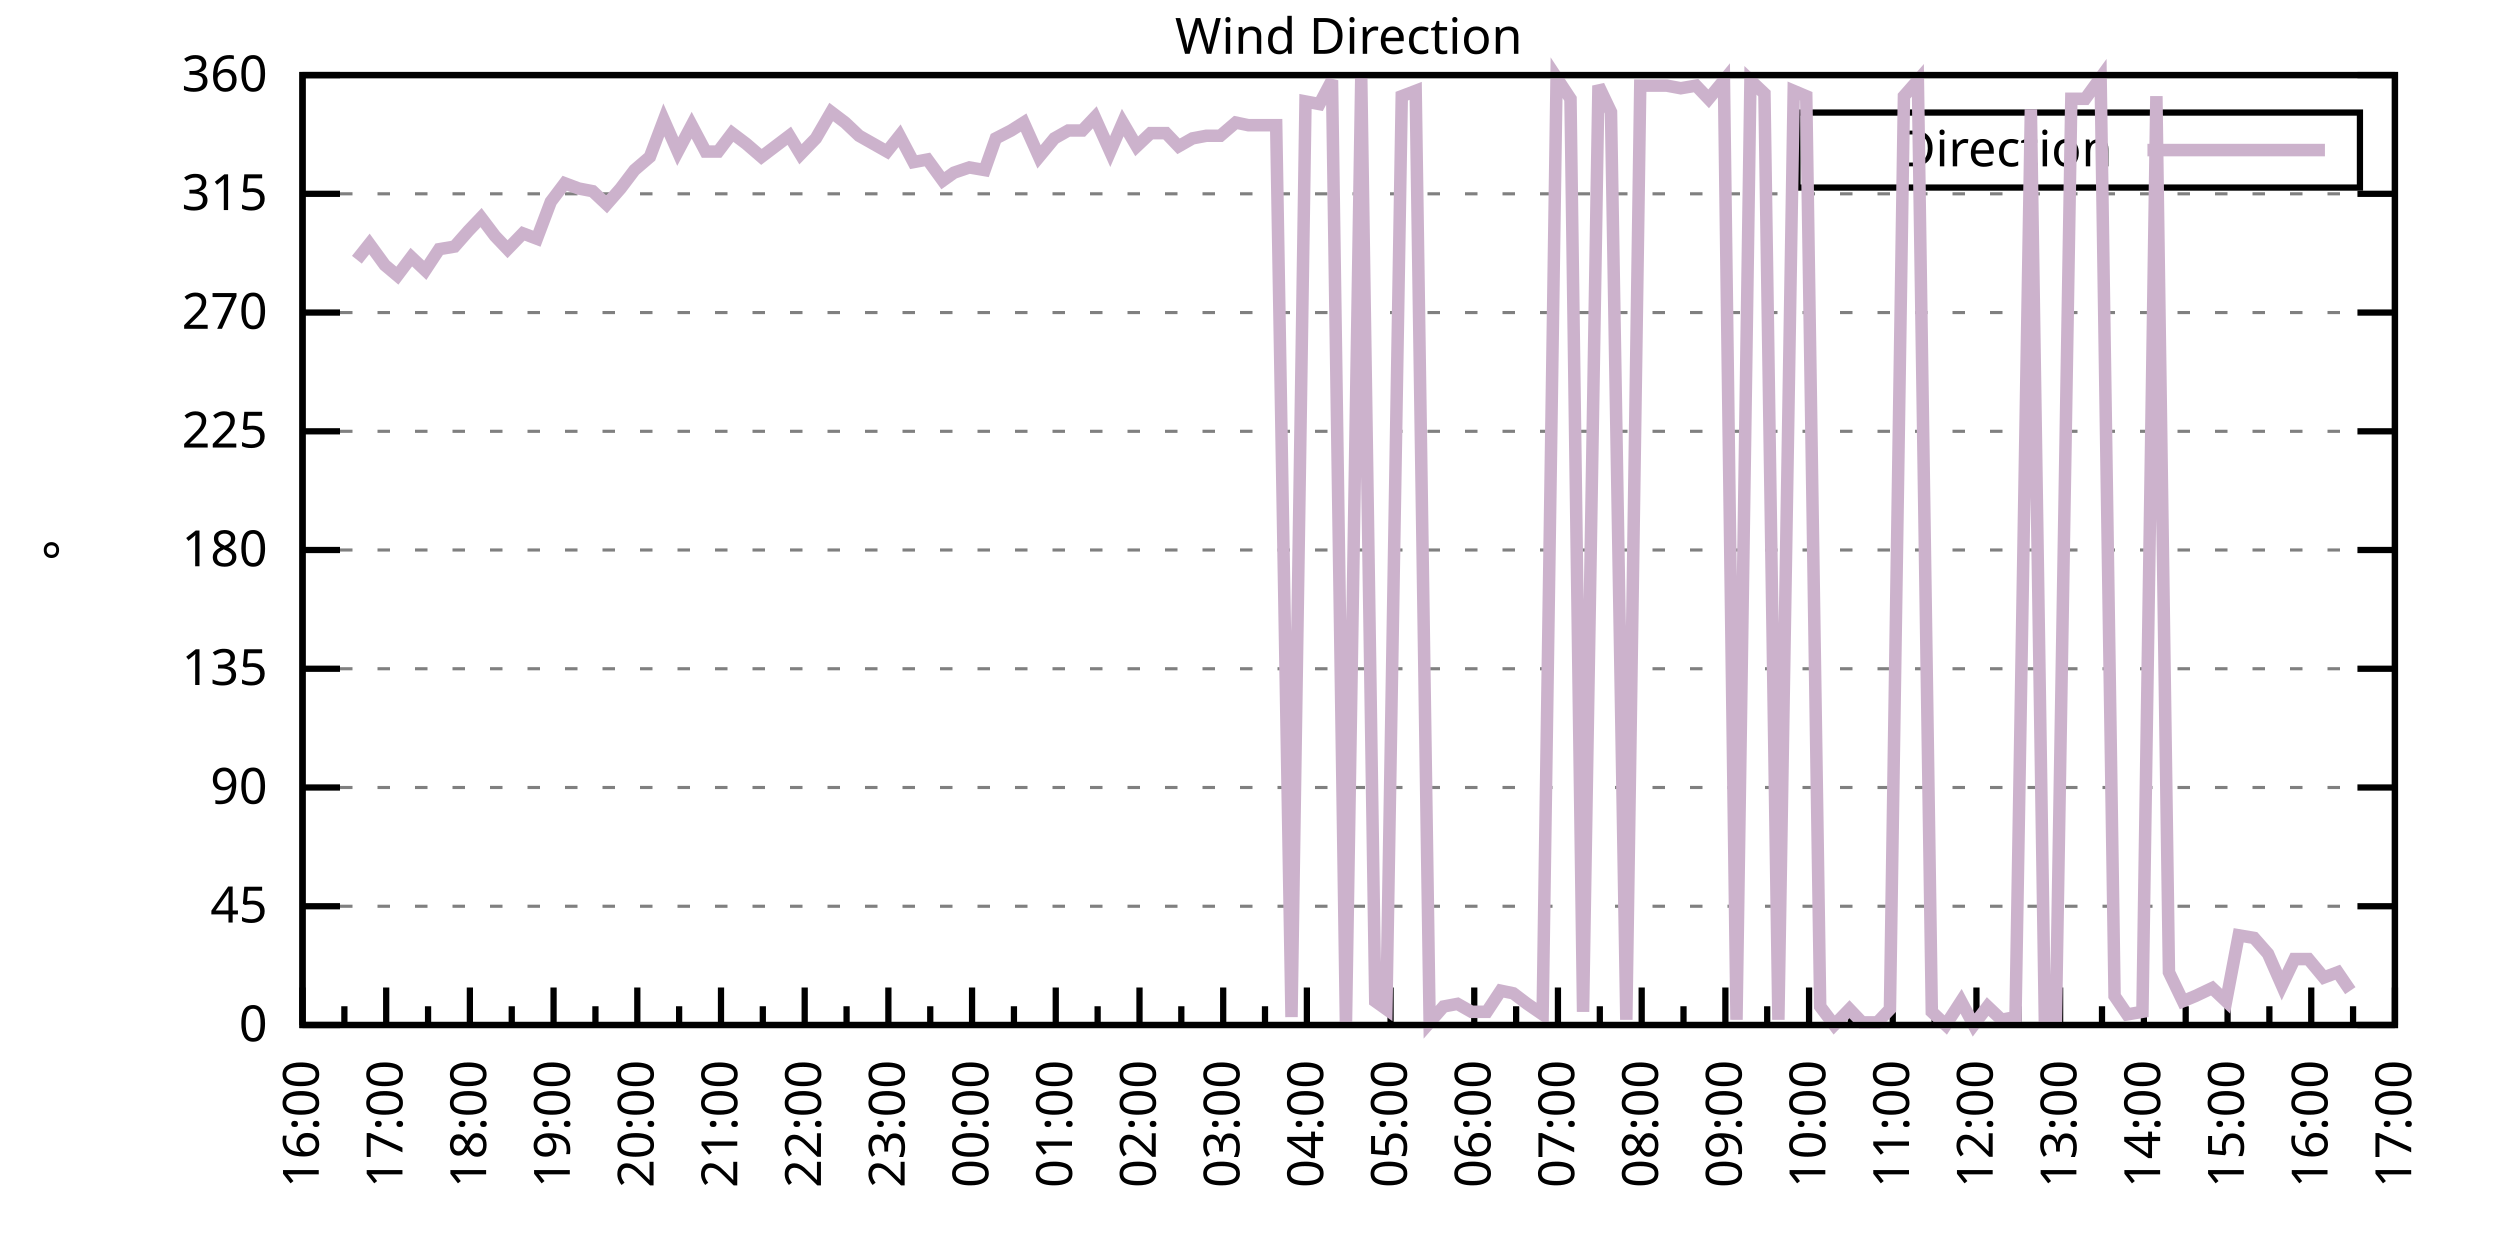
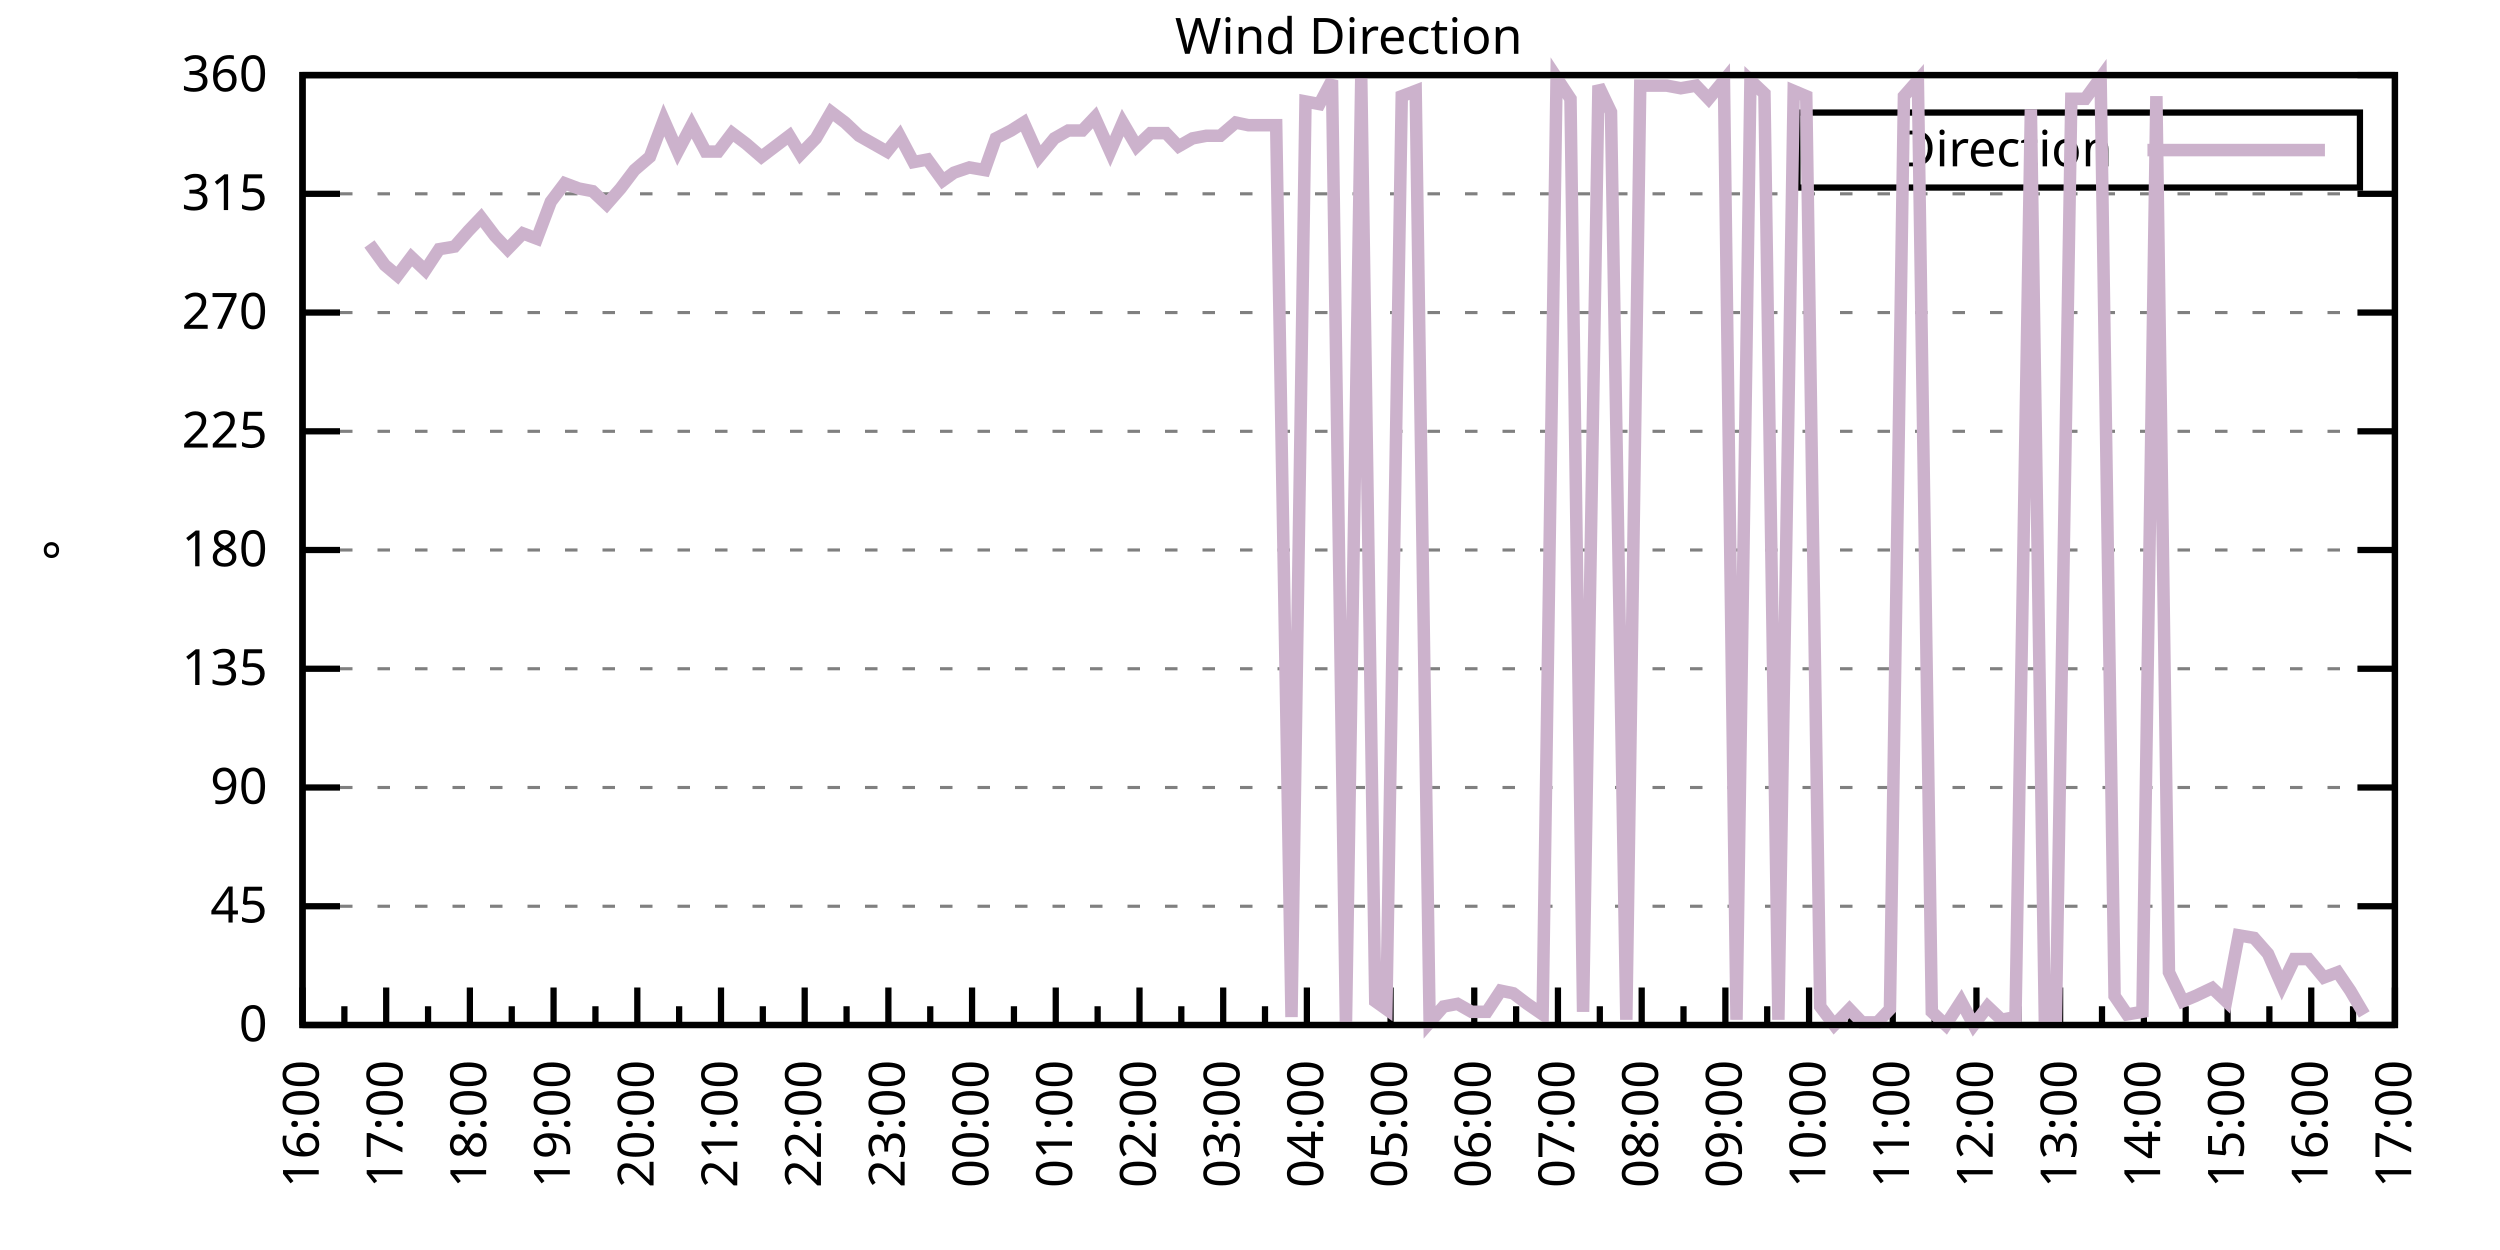
<svg xmlns="http://www.w3.org/2000/svg" xmlns:xlink="http://www.w3.org/1999/xlink" width="400" height="200" viewBox="0 0 400 200">
  <g id="gnuplot_canvas">
    <rect x="0" y="0" width="400" height="200" fill="none" />
    <defs>
      <circle id="gpDot" r="0.5" stroke-width="0.5" stroke="currentColor" />
      <path id="gpPt0" stroke-width="0.333" stroke="currentColor" d="M-1,0 h2 M0,-1 v2" />
      <path id="gpPt1" stroke-width="0.333" stroke="currentColor" d="M-1,-1 L1,1 M1,-1 L-1,1" />
      <path id="gpPt2" stroke-width="0.333" stroke="currentColor" d="M-1,0 L1,0 M0,-1 L0,1 M-1,-1 L1,1 M-1,1 L1,-1" />
      <rect id="gpPt3" stroke-width="0.333" stroke="currentColor" x="-1" y="-1" width="2" height="2" />
      <rect id="gpPt4" stroke-width="0.333" stroke="currentColor" fill="currentColor" x="-1" y="-1" width="2" height="2" />
      <circle id="gpPt5" stroke-width="0.333" stroke="currentColor" cx="0" cy="0" r="1" />
      <use xlink:href="#gpPt5" id="gpPt6" fill="currentColor" stroke="none" />
      <path id="gpPt7" stroke-width="0.333" stroke="currentColor" d="M0,-1.33 L-1.33,0.67 L1.33,0.67 z" />
      <use xlink:href="#gpPt7" id="gpPt8" fill="currentColor" stroke="none" />
      <use xlink:href="#gpPt7" id="gpPt9" stroke="currentColor" transform="rotate(180)" />
      <use xlink:href="#gpPt9" id="gpPt10" fill="currentColor" stroke="none" />
      <use xlink:href="#gpPt3" id="gpPt11" stroke="currentColor" transform="rotate(45)" />
      <use xlink:href="#gpPt11" id="gpPt12" fill="currentColor" stroke="none" />
      <path id="gpPt13" stroke-width="0.333" stroke="currentColor" d="M0,1.330 L1.265,0.411 L0.782,-1.067 L-0.782,-1.076 L-1.265,0.411 z" />
      <use xlink:href="#gpPt13" id="gpPt14" fill="currentColor" stroke="none" />
      <filter id="textbox" filterUnits="objectBoundingBox" x="0" y="0" height="1" width="1">
        <feFlood flood-color="white" flood-opacity="1" result="bgnd" />
        <feComposite in="SourceGraphic" in2="bgnd" operator="atop" />
      </filter>
      <filter id="greybox" filterUnits="objectBoundingBox" x="0" y="0" height="1" width="1">
        <feFlood flood-color="lightgrey" flood-opacity="1" result="grey" />
        <feComposite in="SourceGraphic" in2="grey" operator="atop" />
      </filter>
    </defs>
    <g fill="none" color="white" stroke="currentColor" stroke-width="1.00" stroke-linecap="butt" stroke-linejoin="miter">
</g>
    <g fill="none" color="black" stroke="currentColor" stroke-width="1.00" stroke-linecap="butt" stroke-linejoin="miter">
      <g stroke="none" shape-rendering="crispEdges">
        <polygon fill="rgb(255, 255, 255)" points="48.40,164.00 383.18,164.00 383.18,12.02 48.40,12.02 " />
      </g>
    </g>
    <g fill="none" color="black" stroke="currentColor" stroke-width="1.00" stroke-linecap="butt" stroke-linejoin="miter">
</g>
    <g fill="none" color="black" stroke="black" stroke-width="0.50" stroke-linecap="butt" stroke-linejoin="miter">
</g>
    <g fill="none" color="gray" stroke="currentColor" stroke-width="0.50" stroke-linecap="butt" stroke-linejoin="miter">
      <path stroke="gray" stroke-dasharray="2,4" class="gridline" d="M48.40,164.00 L383.19,164.00  " />
    </g>
    <g fill="none" color="gray" stroke="gray" stroke-width="1.00" stroke-linecap="butt" stroke-linejoin="miter">
</g>
    <g fill="none" color="black" stroke="currentColor" stroke-width="1.00" stroke-linecap="butt" stroke-linejoin="miter">
      <path stroke="black" d="M48.40,164.00 L54.40,164.00 M383.19,164.00 L377.19,164.00  " />
      <g transform="translate(42.80,166.60)" stroke="none" fill="black" font-family="Sans" font-size="8.00" text-anchor="end">
        <text>
          <tspan font-family="Sans"> 0</tspan>
        </text>
      </g>
    </g>
    <g fill="none" color="black" stroke="currentColor" stroke-width="1.00" stroke-linecap="butt" stroke-linejoin="miter">
</g>
    <g fill="none" color="black" stroke="black" stroke-width="0.50" stroke-linecap="butt" stroke-linejoin="miter">
</g>
    <g fill="none" color="gray" stroke="currentColor" stroke-width="0.50" stroke-linecap="butt" stroke-linejoin="miter">
      <path stroke="gray" stroke-dasharray="2,4" class="gridline" d="M48.40,145.00 L383.19,145.00  " />
    </g>
    <g fill="none" color="gray" stroke="gray" stroke-width="1.00" stroke-linecap="butt" stroke-linejoin="miter">
</g>
    <g fill="none" color="black" stroke="currentColor" stroke-width="1.00" stroke-linecap="butt" stroke-linejoin="miter">
      <path stroke="black" d="M48.40,145.00 L54.40,145.00 M383.19,145.00 L377.19,145.00  " />
      <g transform="translate(42.80,147.60)" stroke="none" fill="black" font-family="Sans" font-size="8.00" text-anchor="end">
        <text>
          <tspan font-family="Sans"> 45</tspan>
        </text>
      </g>
    </g>
    <g fill="none" color="black" stroke="currentColor" stroke-width="1.00" stroke-linecap="butt" stroke-linejoin="miter">
</g>
    <g fill="none" color="black" stroke="black" stroke-width="0.50" stroke-linecap="butt" stroke-linejoin="miter">
</g>
    <g fill="none" color="gray" stroke="currentColor" stroke-width="0.50" stroke-linecap="butt" stroke-linejoin="miter">
      <path stroke="gray" stroke-dasharray="2,4" class="gridline" d="M48.40,126.00 L383.19,126.00  " />
    </g>
    <g fill="none" color="gray" stroke="gray" stroke-width="1.00" stroke-linecap="butt" stroke-linejoin="miter">
</g>
    <g fill="none" color="black" stroke="currentColor" stroke-width="1.00" stroke-linecap="butt" stroke-linejoin="miter">
      <path stroke="black" d="M48.40,126.00 L54.40,126.00 M383.19,126.00 L377.19,126.00  " />
      <g transform="translate(42.80,128.60)" stroke="none" fill="black" font-family="Sans" font-size="8.00" text-anchor="end">
        <text>
          <tspan font-family="Sans"> 90</tspan>
        </text>
      </g>
    </g>
    <g fill="none" color="black" stroke="currentColor" stroke-width="1.00" stroke-linecap="butt" stroke-linejoin="miter">
</g>
    <g fill="none" color="black" stroke="black" stroke-width="0.50" stroke-linecap="butt" stroke-linejoin="miter">
</g>
    <g fill="none" color="gray" stroke="currentColor" stroke-width="0.50" stroke-linecap="butt" stroke-linejoin="miter">
      <path stroke="gray" stroke-dasharray="2,4" class="gridline" d="M48.40,107.00 L383.19,107.00  " />
    </g>
    <g fill="none" color="gray" stroke="gray" stroke-width="1.00" stroke-linecap="butt" stroke-linejoin="miter">
</g>
    <g fill="none" color="black" stroke="currentColor" stroke-width="1.00" stroke-linecap="butt" stroke-linejoin="miter">
      <path stroke="black" d="M48.40,107.00 L54.40,107.00 M383.19,107.00 L377.19,107.00  " />
      <g transform="translate(42.80,109.60)" stroke="none" fill="black" font-family="Sans" font-size="8.00" text-anchor="end">
        <text>
          <tspan font-family="Sans"> 135</tspan>
        </text>
      </g>
    </g>
    <g fill="none" color="black" stroke="currentColor" stroke-width="1.00" stroke-linecap="butt" stroke-linejoin="miter">
</g>
    <g fill="none" color="black" stroke="black" stroke-width="0.50" stroke-linecap="butt" stroke-linejoin="miter">
</g>
    <g fill="none" color="gray" stroke="currentColor" stroke-width="0.50" stroke-linecap="butt" stroke-linejoin="miter">
      <path stroke="gray" stroke-dasharray="2,4" class="gridline" d="M48.40,88.00 L383.19,88.00  " />
    </g>
    <g fill="none" color="gray" stroke="gray" stroke-width="1.00" stroke-linecap="butt" stroke-linejoin="miter">
</g>
    <g fill="none" color="black" stroke="currentColor" stroke-width="1.00" stroke-linecap="butt" stroke-linejoin="miter">
      <path stroke="black" d="M48.40,88.00 L54.40,88.00 M383.19,88.00 L377.19,88.00  " />
      <g transform="translate(42.80,90.60)" stroke="none" fill="black" font-family="Sans" font-size="8.00" text-anchor="end">
        <text>
          <tspan font-family="Sans"> 180</tspan>
        </text>
      </g>
    </g>
    <g fill="none" color="black" stroke="currentColor" stroke-width="1.00" stroke-linecap="butt" stroke-linejoin="miter">
</g>
    <g fill="none" color="black" stroke="black" stroke-width="0.50" stroke-linecap="butt" stroke-linejoin="miter">
</g>
    <g fill="none" color="gray" stroke="currentColor" stroke-width="0.50" stroke-linecap="butt" stroke-linejoin="miter">
      <path stroke="gray" stroke-dasharray="2,4" class="gridline" d="M48.40,69.01 L383.19,69.01  " />
    </g>
    <g fill="none" color="gray" stroke="gray" stroke-width="1.00" stroke-linecap="butt" stroke-linejoin="miter">
</g>
    <g fill="none" color="black" stroke="currentColor" stroke-width="1.00" stroke-linecap="butt" stroke-linejoin="miter">
      <path stroke="black" d="M48.40,69.01 L54.40,69.01 M383.19,69.01 L377.19,69.01  " />
      <g transform="translate(42.80,71.61)" stroke="none" fill="black" font-family="Sans" font-size="8.00" text-anchor="end">
        <text>
          <tspan font-family="Sans"> 225</tspan>
        </text>
      </g>
    </g>
    <g fill="none" color="black" stroke="currentColor" stroke-width="1.00" stroke-linecap="butt" stroke-linejoin="miter">
</g>
    <g fill="none" color="black" stroke="black" stroke-width="0.50" stroke-linecap="butt" stroke-linejoin="miter">
</g>
    <g fill="none" color="gray" stroke="currentColor" stroke-width="0.50" stroke-linecap="butt" stroke-linejoin="miter">
      <path stroke="gray" stroke-dasharray="2,4" class="gridline" d="M48.40,50.01 L383.19,50.01  " />
    </g>
    <g fill="none" color="gray" stroke="gray" stroke-width="1.00" stroke-linecap="butt" stroke-linejoin="miter">
</g>
    <g fill="none" color="black" stroke="currentColor" stroke-width="1.00" stroke-linecap="butt" stroke-linejoin="miter">
      <path stroke="black" d="M48.40,50.01 L54.40,50.01 M383.19,50.01 L377.19,50.01  " />
      <g transform="translate(42.80,52.61)" stroke="none" fill="black" font-family="Sans" font-size="8.00" text-anchor="end">
        <text>
          <tspan font-family="Sans"> 270</tspan>
        </text>
      </g>
    </g>
    <g fill="none" color="black" stroke="currentColor" stroke-width="1.00" stroke-linecap="butt" stroke-linejoin="miter">
</g>
    <g fill="none" color="black" stroke="black" stroke-width="0.50" stroke-linecap="butt" stroke-linejoin="miter">
</g>
    <g fill="none" color="gray" stroke="currentColor" stroke-width="0.50" stroke-linecap="butt" stroke-linejoin="miter">
      <path stroke="gray" stroke-dasharray="2,4" class="gridline" d="M48.40,31.01 L383.19,31.01  " />
    </g>
    <g fill="none" color="gray" stroke="gray" stroke-width="1.00" stroke-linecap="butt" stroke-linejoin="miter">
</g>
    <g fill="none" color="black" stroke="currentColor" stroke-width="1.00" stroke-linecap="butt" stroke-linejoin="miter">
      <path stroke="black" d="M48.40,31.01 L54.40,31.01 M383.19,31.01 L377.19,31.01  " />
      <g transform="translate(42.80,33.61)" stroke="none" fill="black" font-family="Sans" font-size="8.00" text-anchor="end">
        <text>
          <tspan font-family="Sans"> 315</tspan>
        </text>
      </g>
    </g>
    <g fill="none" color="black" stroke="currentColor" stroke-width="1.00" stroke-linecap="butt" stroke-linejoin="miter">
</g>
    <g fill="none" color="black" stroke="black" stroke-width="0.50" stroke-linecap="butt" stroke-linejoin="miter">
</g>
    <g fill="none" color="gray" stroke="currentColor" stroke-width="0.50" stroke-linecap="butt" stroke-linejoin="miter">
      <path stroke="gray" stroke-dasharray="2,4" class="gridline" d="M48.40,12.01 L383.19,12.01  " />
    </g>
    <g fill="none" color="gray" stroke="gray" stroke-width="1.00" stroke-linecap="butt" stroke-linejoin="miter">
</g>
    <g fill="none" color="black" stroke="currentColor" stroke-width="1.00" stroke-linecap="butt" stroke-linejoin="miter">
      <path stroke="black" d="M48.40,12.01 L54.40,12.01 M383.19,12.01 L377.19,12.01  " />
      <g transform="translate(42.80,14.61)" stroke="none" fill="black" font-family="Sans" font-size="8.00" text-anchor="end">
        <text>
          <tspan font-family="Sans"> 360</tspan>
        </text>
      </g>
    </g>
    <g fill="none" color="black" stroke="currentColor" stroke-width="1.00" stroke-linecap="butt" stroke-linejoin="miter">
      <path stroke="black" d="M48.40,164.00 L48.40,158.00  " />
      <g transform="translate(51.00,169.60) rotate(270)" stroke="none" fill="black" font-family="Sans" font-size="8.00" text-anchor="end">
        <text>
          <tspan font-family="Sans">16:00</tspan>
        </text>
      </g>
    </g>
    <g fill="none" color="black" stroke="currentColor" stroke-width="1.00" stroke-linecap="butt" stroke-linejoin="miter">
      <path stroke="black" d="M55.10,164.00 L55.10,161.00 M61.79,164.00 L61.79,158.00  " />
      <g transform="translate(64.39,169.60) rotate(270)" stroke="none" fill="black" font-family="Sans" font-size="8.00" text-anchor="end">
        <text>
          <tspan font-family="Sans">17:00</tspan>
        </text>
      </g>
    </g>
    <g fill="none" color="black" stroke="currentColor" stroke-width="1.00" stroke-linecap="butt" stroke-linejoin="miter">
      <path stroke="black" d="M68.49,164.00 L68.49,161.00 M75.18,164.00 L75.18,158.00  " />
      <g transform="translate(77.78,169.60) rotate(270)" stroke="none" fill="black" font-family="Sans" font-size="8.00" text-anchor="end">
        <text>
          <tspan font-family="Sans">18:00</tspan>
        </text>
      </g>
    </g>
    <g fill="none" color="black" stroke="currentColor" stroke-width="1.00" stroke-linecap="butt" stroke-linejoin="miter">
      <path stroke="black" d="M81.88,164.00 L81.88,161.00 M88.57,164.00 L88.57,158.00  " />
      <g transform="translate(91.17,169.60) rotate(270)" stroke="none" fill="black" font-family="Sans" font-size="8.00" text-anchor="end">
        <text>
          <tspan font-family="Sans">19:00</tspan>
        </text>
      </g>
    </g>
    <g fill="none" color="black" stroke="currentColor" stroke-width="1.00" stroke-linecap="butt" stroke-linejoin="miter">
      <path stroke="black" d="M95.27,164.00 L95.27,161.00 M101.97,164.00 L101.97,158.00  " />
      <g transform="translate(104.57,169.60) rotate(270)" stroke="none" fill="black" font-family="Sans" font-size="8.00" text-anchor="end">
        <text>
          <tspan font-family="Sans">20:00</tspan>
        </text>
      </g>
    </g>
    <g fill="none" color="black" stroke="currentColor" stroke-width="1.00" stroke-linecap="butt" stroke-linejoin="miter">
      <path stroke="black" d="M108.66,164.00 L108.66,161.00 M115.36,164.00 L115.36,158.00  " />
      <g transform="translate(117.96,169.60) rotate(270)" stroke="none" fill="black" font-family="Sans" font-size="8.00" text-anchor="end">
        <text>
          <tspan font-family="Sans">21:00</tspan>
        </text>
      </g>
    </g>
    <g fill="none" color="black" stroke="currentColor" stroke-width="1.00" stroke-linecap="butt" stroke-linejoin="miter">
      <path stroke="black" d="M122.05,164.00 L122.05,161.00 M128.75,164.00 L128.75,158.00  " />
      <g transform="translate(131.35,169.60) rotate(270)" stroke="none" fill="black" font-family="Sans" font-size="8.00" text-anchor="end">
        <text>
          <tspan font-family="Sans">22:00</tspan>
        </text>
      </g>
    </g>
    <g fill="none" color="black" stroke="currentColor" stroke-width="1.00" stroke-linecap="butt" stroke-linejoin="miter">
      <path stroke="black" d="M135.45,164.00 L135.45,161.00 M142.14,164.00 L142.14,158.00  " />
      <g transform="translate(144.74,169.60) rotate(270)" stroke="none" fill="black" font-family="Sans" font-size="8.00" text-anchor="end">
        <text>
          <tspan font-family="Sans">23:00</tspan>
        </text>
      </g>
    </g>
    <g fill="none" color="black" stroke="currentColor" stroke-width="1.00" stroke-linecap="butt" stroke-linejoin="miter">
      <path stroke="black" d="M148.84,164.00 L148.84,161.00 M155.53,164.00 L155.53,158.00  " />
      <g transform="translate(158.13,169.60) rotate(270)" stroke="none" fill="black" font-family="Sans" font-size="8.00" text-anchor="end">
        <text>
          <tspan font-family="Sans">00:00</tspan>
        </text>
      </g>
    </g>
    <g fill="none" color="black" stroke="currentColor" stroke-width="1.00" stroke-linecap="butt" stroke-linejoin="miter">
      <path stroke="black" d="M162.23,164.00 L162.23,161.00 M168.92,164.00 L168.92,158.00  " />
      <g transform="translate(171.52,169.60) rotate(270)" stroke="none" fill="black" font-family="Sans" font-size="8.00" text-anchor="end">
        <text>
          <tspan font-family="Sans">01:00</tspan>
        </text>
      </g>
    </g>
    <g fill="none" color="black" stroke="currentColor" stroke-width="1.00" stroke-linecap="butt" stroke-linejoin="miter">
      <path stroke="black" d="M175.62,164.00 L175.62,161.00 M182.32,164.00 L182.32,158.00  " />
      <g transform="translate(184.92,169.60) rotate(270)" stroke="none" fill="black" font-family="Sans" font-size="8.00" text-anchor="end">
        <text>
          <tspan font-family="Sans">02:00</tspan>
        </text>
      </g>
    </g>
    <g fill="none" color="black" stroke="currentColor" stroke-width="1.00" stroke-linecap="butt" stroke-linejoin="miter">
      <path stroke="black" d="M189.01,164.00 L189.01,161.00 M195.71,164.00 L195.71,158.00  " />
      <g transform="translate(198.31,169.60) rotate(270)" stroke="none" fill="black" font-family="Sans" font-size="8.00" text-anchor="end">
        <text>
          <tspan font-family="Sans">03:00</tspan>
        </text>
      </g>
    </g>
    <g fill="none" color="black" stroke="currentColor" stroke-width="1.00" stroke-linecap="butt" stroke-linejoin="miter">
      <path stroke="black" d="M202.40,164.00 L202.40,161.00 M209.10,164.00 L209.10,158.00  " />
      <g transform="translate(211.70,169.60) rotate(270)" stroke="none" fill="black" font-family="Sans" font-size="8.00" text-anchor="end">
        <text>
          <tspan font-family="Sans">04:00</tspan>
        </text>
      </g>
    </g>
    <g fill="none" color="black" stroke="currentColor" stroke-width="1.00" stroke-linecap="butt" stroke-linejoin="miter">
      <path stroke="black" d="M215.80,164.00 L215.80,161.00 M222.49,164.00 L222.49,158.00  " />
      <g transform="translate(225.09,169.60) rotate(270)" stroke="none" fill="black" font-family="Sans" font-size="8.00" text-anchor="end">
        <text>
          <tspan font-family="Sans">05:00</tspan>
        </text>
      </g>
    </g>
    <g fill="none" color="black" stroke="currentColor" stroke-width="1.00" stroke-linecap="butt" stroke-linejoin="miter">
      <path stroke="black" d="M229.19,164.00 L229.19,161.00 M235.88,164.00 L235.88,158.00  " />
      <g transform="translate(238.48,169.60) rotate(270)" stroke="none" fill="black" font-family="Sans" font-size="8.00" text-anchor="end">
        <text>
          <tspan font-family="Sans">06:00</tspan>
        </text>
      </g>
    </g>
    <g fill="none" color="black" stroke="currentColor" stroke-width="1.00" stroke-linecap="butt" stroke-linejoin="miter">
      <path stroke="black" d="M242.58,164.00 L242.58,161.00 M249.27,164.00 L249.27,158.00  " />
      <g transform="translate(251.87,169.60) rotate(270)" stroke="none" fill="black" font-family="Sans" font-size="8.00" text-anchor="end">
        <text>
          <tspan font-family="Sans">07:00</tspan>
        </text>
      </g>
    </g>
    <g fill="none" color="black" stroke="currentColor" stroke-width="1.00" stroke-linecap="butt" stroke-linejoin="miter">
      <path stroke="black" d="M255.97,164.00 L255.97,161.00 M262.67,164.00 L262.67,158.00  " />
      <g transform="translate(265.27,169.60) rotate(270)" stroke="none" fill="black" font-family="Sans" font-size="8.00" text-anchor="end">
        <text>
          <tspan font-family="Sans">08:00</tspan>
        </text>
      </g>
    </g>
    <g fill="none" color="black" stroke="currentColor" stroke-width="1.00" stroke-linecap="butt" stroke-linejoin="miter">
      <path stroke="black" d="M269.36,164.00 L269.36,161.00 M276.06,164.00 L276.06,158.00  " />
      <g transform="translate(278.66,169.60) rotate(270)" stroke="none" fill="black" font-family="Sans" font-size="8.00" text-anchor="end">
        <text>
          <tspan font-family="Sans">09:00</tspan>
        </text>
      </g>
    </g>
    <g fill="none" color="black" stroke="currentColor" stroke-width="1.00" stroke-linecap="butt" stroke-linejoin="miter">
      <path stroke="black" d="M282.75,164.00 L282.75,161.00 M289.45,164.00 L289.45,158.00  " />
      <g transform="translate(292.05,169.60) rotate(270)" stroke="none" fill="black" font-family="Sans" font-size="8.00" text-anchor="end">
        <text>
          <tspan font-family="Sans">10:00</tspan>
        </text>
      </g>
    </g>
    <g fill="none" color="black" stroke="currentColor" stroke-width="1.00" stroke-linecap="butt" stroke-linejoin="miter">
      <path stroke="black" d="M296.14,164.00 L296.14,161.00 M302.84,164.00 L302.84,158.00  " />
      <g transform="translate(305.44,169.60) rotate(270)" stroke="none" fill="black" font-family="Sans" font-size="8.00" text-anchor="end">
        <text>
          <tspan font-family="Sans">11:00</tspan>
        </text>
      </g>
    </g>
    <g fill="none" color="black" stroke="currentColor" stroke-width="1.00" stroke-linecap="butt" stroke-linejoin="miter">
      <path stroke="black" d="M309.54,164.00 L309.54,161.00 M316.23,164.00 L316.23,158.00  " />
      <g transform="translate(318.83,169.60) rotate(270)" stroke="none" fill="black" font-family="Sans" font-size="8.00" text-anchor="end">
        <text>
          <tspan font-family="Sans">12:00</tspan>
        </text>
      </g>
    </g>
    <g fill="none" color="black" stroke="currentColor" stroke-width="1.00" stroke-linecap="butt" stroke-linejoin="miter">
      <path stroke="black" d="M322.93,164.00 L322.93,161.00 M329.62,164.00 L329.62,158.00  " />
      <g transform="translate(332.22,169.60) rotate(270)" stroke="none" fill="black" font-family="Sans" font-size="8.00" text-anchor="end">
        <text>
          <tspan font-family="Sans">13:00</tspan>
        </text>
      </g>
    </g>
    <g fill="none" color="black" stroke="currentColor" stroke-width="1.00" stroke-linecap="butt" stroke-linejoin="miter">
      <path stroke="black" d="M336.32,164.00 L336.32,161.00 M343.02,164.00 L343.02,158.00  " />
      <g transform="translate(345.62,169.60) rotate(270)" stroke="none" fill="black" font-family="Sans" font-size="8.00" text-anchor="end">
        <text>
          <tspan font-family="Sans">14:00</tspan>
        </text>
      </g>
    </g>
    <g fill="none" color="black" stroke="currentColor" stroke-width="1.00" stroke-linecap="butt" stroke-linejoin="miter">
      <path stroke="black" d="M349.71,164.00 L349.71,161.00 M356.41,164.00 L356.41,158.00  " />
      <g transform="translate(359.01,169.60) rotate(270)" stroke="none" fill="black" font-family="Sans" font-size="8.00" text-anchor="end">
        <text>
          <tspan font-family="Sans">15:00</tspan>
        </text>
      </g>
    </g>
    <g fill="none" color="black" stroke="currentColor" stroke-width="1.00" stroke-linecap="butt" stroke-linejoin="miter">
      <path stroke="black" d="M363.10,164.00 L363.10,161.00 M369.80,164.00 L369.80,158.00  " />
      <g transform="translate(372.40,169.60) rotate(270)" stroke="none" fill="black" font-family="Sans" font-size="8.00" text-anchor="end">
        <text>
          <tspan font-family="Sans">16:00</tspan>
        </text>
      </g>
    </g>
    <g fill="none" color="black" stroke="currentColor" stroke-width="1.00" stroke-linecap="butt" stroke-linejoin="miter">
      <path stroke="black" d="M376.49,164.00 L376.49,161.00 M383.19,164.00 L383.19,158.00  " />
      <g transform="translate(385.79,169.60) rotate(270)" stroke="none" fill="black" font-family="Sans" font-size="8.00" text-anchor="end">
        <text>
          <tspan font-family="Sans">17:00</tspan>
        </text>
      </g>
    </g>
    <g fill="none" color="black" stroke="currentColor" stroke-width="1.00" stroke-linecap="butt" stroke-linejoin="miter">
</g>
    <g fill="none" color="black" stroke="currentColor" stroke-width="1.00" stroke-linecap="butt" stroke-linejoin="miter">
      <path stroke="black" d="M48.40,12.01 L48.40,164.00 L383.19,164.00 L383.19,12.01 L48.40,12.01 Z  " />
    </g>
    <g fill="none" color="black" stroke="currentColor" stroke-width="1.00" stroke-linecap="butt" stroke-linejoin="miter">
      <g transform="translate(12.80,88.01) rotate(270)" stroke="none" fill="black" font-family="Sans" font-size="8.00" text-anchor="middle">
        <text>
          <tspan font-family="Sans">°</tspan>
        </text>
      </g>
    </g>
    <g fill="none" color="black" stroke="currentColor" stroke-width="1.00" stroke-linecap="butt" stroke-linejoin="miter">
</g>
    <g fill="none" color="black" stroke="currentColor" stroke-width="1.00" stroke-linecap="butt" stroke-linejoin="miter">
      <path stroke="black" d="M287.59,30.01 L287.59,18.01 L377.59,18.01 L377.59,30.01 L287.59,30.01 Z  " />
    </g>
    <g id="Wind_direction_plot_1">
      <g fill="none" color="white" stroke="black" stroke-width="2.00" stroke-linecap="butt" stroke-linejoin="miter">
</g>
      <g fill="none" color="black" stroke="currentColor" stroke-width="2.00" stroke-linecap="butt" stroke-linejoin="miter">
        <g transform="translate(337.99,26.61)" stroke="none" fill="black" font-family="Sans" font-size="8.00" text-anchor="end">
          <text>
            <tspan font-family="Sans">Direction</tspan>
          </text>
        </g>
      </g>
      <g fill="none" color="black" stroke="currentColor" stroke-width="2.00" stroke-linecap="butt" stroke-linejoin="miter">
-         <path stroke="rgb(204, 178, 204)" d="M343.59,24.01 L371.99,24.01 M57.10,41.56 L59.11,39.03 L61.57,42.41 L63.58,44.10 L65.81,41.14 L68.04,43.25   L70.27,39.87 L72.73,39.45 L74.96,36.92 L76.97,34.81 L79.20,37.76 L81.21,39.87 L83.66,37.34 L85.90,38.19   L88.13,32.28 L90.36,29.32 L92.59,30.16 L94.82,30.59 L97.06,32.70 L99.29,30.16 L101.52,27.21 L103.98,25.10   L106.21,19.19 L108.44,24.25 L110.67,20.03 L112.90,24.25 L114.91,24.25 L117.14,21.30 L119.38,22.99 L121.83,25.10   L124.06,23.41 L126.29,21.72 L128.08,24.68 L130.54,22.14 L132.99,17.92 L135.22,19.61 L137.45,21.72 L141.92,24.25   L143.93,21.72 L146.16,25.94 L148.39,25.52 L150.85,28.90 L152.63,27.63 L155.09,26.79 L157.54,27.21 L159.33,22.14   L161.78,20.88 L163.79,19.61 L166.25,25.10 L168.70,22.14 L170.93,20.88 L173.17,20.88 L175.17,18.77 L177.63,24.25   L179.64,19.61 L181.87,23.41 L184.10,21.30 L186.56,21.30 L188.57,23.41 L190.80,22.14 L193.03,21.72 L195.26,21.72   L197.72,19.61 L199.73,20.03 L202.18,20.03 L204.19,20.03 L206.64,162.73 L208.88,16.23 L211.11,16.65 L213.12,12.85   L215.35,164.00 L217.80,12.43 L220.04,160.20 L221.82,161.47 L224.28,15.39 L226.51,14.54 L228.74,163.58 L230.97,161.04   L233.20,160.62 L235.44,161.89 L237.89,161.89 L240.12,158.51 L242.13,158.93 L244.36,160.62 L246.82,162.31 L249.05,12.43   L251.28,15.81 L253.29,161.89 L255.75,13.70 L257.76,17.92 L260.21,163.16 L262.44,13.70 L264.45,13.70 L266.68,13.70   L268.92,14.12 L271.37,13.70 L273.38,15.81 L275.83,12.85 L277.84,163.16 L280.07,12.85 L282.31,14.97 L284.54,163.16   L286.99,14.54 L289.00,15.39 L291.23,161.04 L293.47,164.00 L295.92,161.47 L297.93,163.58 L300.39,163.58 L302.39,161.47   L304.63,15.39 L306.86,12.85 L309.09,161.89 L311.32,164.00 L313.78,160.20 L315.79,164.00 L318.02,161.04 L320.25,163.16   L322.48,162.73 L324.94,17.50 L327.17,163.16 L328.95,162.73 L331.41,15.81 L333.64,15.81 L336.10,12.43 L338.33,159.36   L340.34,162.31 L342.79,161.89 L345.02,15.39 L347.03,155.56 L349.26,160.20 L351.27,159.36 L353.95,158.09 L356.18,160.20   L358.19,149.65 L360.65,150.07 L362.88,152.60 L365.11,157.67 L367.12,153.45 L369.35,153.45 L371.81,156.40 L374.04,155.56   L376.05,158.51  " />
+         <path stroke="rgb(204, 178, 204)" d="M343.59,24.01 L371.99,24.01 M59.11,39.03 L61.57,42.41 L63.58,44.10 L65.81,41.14 L68.04,43.25 L70.27,39.87   L72.73,39.45 L74.96,36.92 L76.97,34.81 L79.20,37.76 L81.21,39.87 L83.66,37.34 L85.90,38.19 L88.13,32.28   L90.36,29.32 L92.59,30.16 L94.82,30.59 L97.06,32.70 L99.29,30.16 L101.52,27.21 L103.98,25.10 L106.21,19.19   L108.44,24.25 L110.67,20.03 L112.90,24.25 L114.91,24.25 L117.14,21.30 L119.38,22.99 L121.83,25.10 L124.06,23.41   L126.29,21.72 L128.08,24.68 L130.54,22.14 L132.99,17.92 L135.22,19.61 L137.45,21.72 L141.92,24.25 L143.93,21.72   L146.16,25.94 L148.39,25.52 L150.85,28.90 L152.63,27.63 L155.09,26.79 L157.54,27.21 L159.33,22.14 L161.78,20.88   L163.79,19.61 L166.25,25.10 L168.70,22.14 L170.93,20.88 L173.17,20.88 L175.17,18.77 L177.63,24.25 L179.64,19.61   L181.87,23.41 L184.10,21.30 L186.56,21.30 L188.57,23.41 L190.80,22.14 L193.03,21.72 L195.26,21.72 L197.72,19.61   L199.73,20.03 L202.18,20.03 L204.19,20.03 L206.64,162.73 L208.88,16.23 L211.11,16.65 L213.12,12.85 L215.35,164.00   L217.80,12.43 L220.04,160.20 L221.82,161.47 L224.28,15.39 L226.51,14.54 L228.74,163.58 L230.97,161.04 L233.20,160.62   L235.44,161.89 L237.89,161.89 L240.12,158.51 L242.13,158.93 L244.36,160.62 L246.82,162.31 L249.05,12.43 L251.28,15.81   L253.29,161.89 L255.75,13.70 L257.76,17.92 L260.21,163.16 L262.44,13.70 L264.45,13.70 L266.68,13.70 L268.92,14.12   L271.37,13.70 L273.38,15.81 L275.83,12.85 L277.84,163.16 L280.07,12.85 L282.31,14.97 L284.54,163.16 L286.99,14.54   L289.00,15.39 L291.23,161.04 L293.47,164.00 L295.92,161.47 L297.93,163.58 L300.39,163.58 L302.39,161.47 L304.63,15.39   L306.86,12.85 L309.09,161.89 L311.32,164.00 L313.78,160.20 L315.79,164.00 L318.02,161.04 L320.25,163.16 L322.48,162.73   L324.94,17.50 L327.17,163.16 L328.95,162.73 L331.41,15.81 L333.64,15.81 L336.10,12.43 L338.33,159.36 L340.34,162.31   L342.79,161.89 L345.02,15.39 L347.03,155.56 L349.26,160.20 L351.27,159.36 L353.95,158.09 L356.18,160.20 L358.19,149.65   L360.65,150.07 L362.88,152.60 L365.11,157.67 L367.12,153.45 L369.35,153.45 L371.81,156.40 L374.04,155.56 L376.05,158.51   L378.28,162.31  " />
      </g>
    </g>
    <g fill="none" color="black" stroke="currentColor" stroke-width="2.00" stroke-linecap="butt" stroke-linejoin="miter">
</g>
    <g fill="none" color="black" stroke="black" stroke-width="1.00" stroke-linecap="butt" stroke-linejoin="miter">
</g>
    <g fill="none" color="black" stroke="currentColor" stroke-width="1.00" stroke-linecap="butt" stroke-linejoin="miter">
      <path stroke="black" d="M48.40,12.01 L48.40,164.00 L383.19,164.00 L383.19,12.01 L48.40,12.01 Z  " />
    </g>
    <g fill="none" color="black" stroke="currentColor" stroke-width="1.00" stroke-linecap="butt" stroke-linejoin="miter">
      <g transform="translate(215.79,8.61)" stroke="none" fill="black" font-family="Sans" font-size="8.00" text-anchor="middle">
        <text>
          <tspan font-family="Sans">Wind Direction</tspan>
        </text>
      </g>
    </g>
    <g fill="none" color="black" stroke="currentColor" stroke-width="1.00" stroke-linecap="butt" stroke-linejoin="miter">
</g>
  </g>
</svg>
